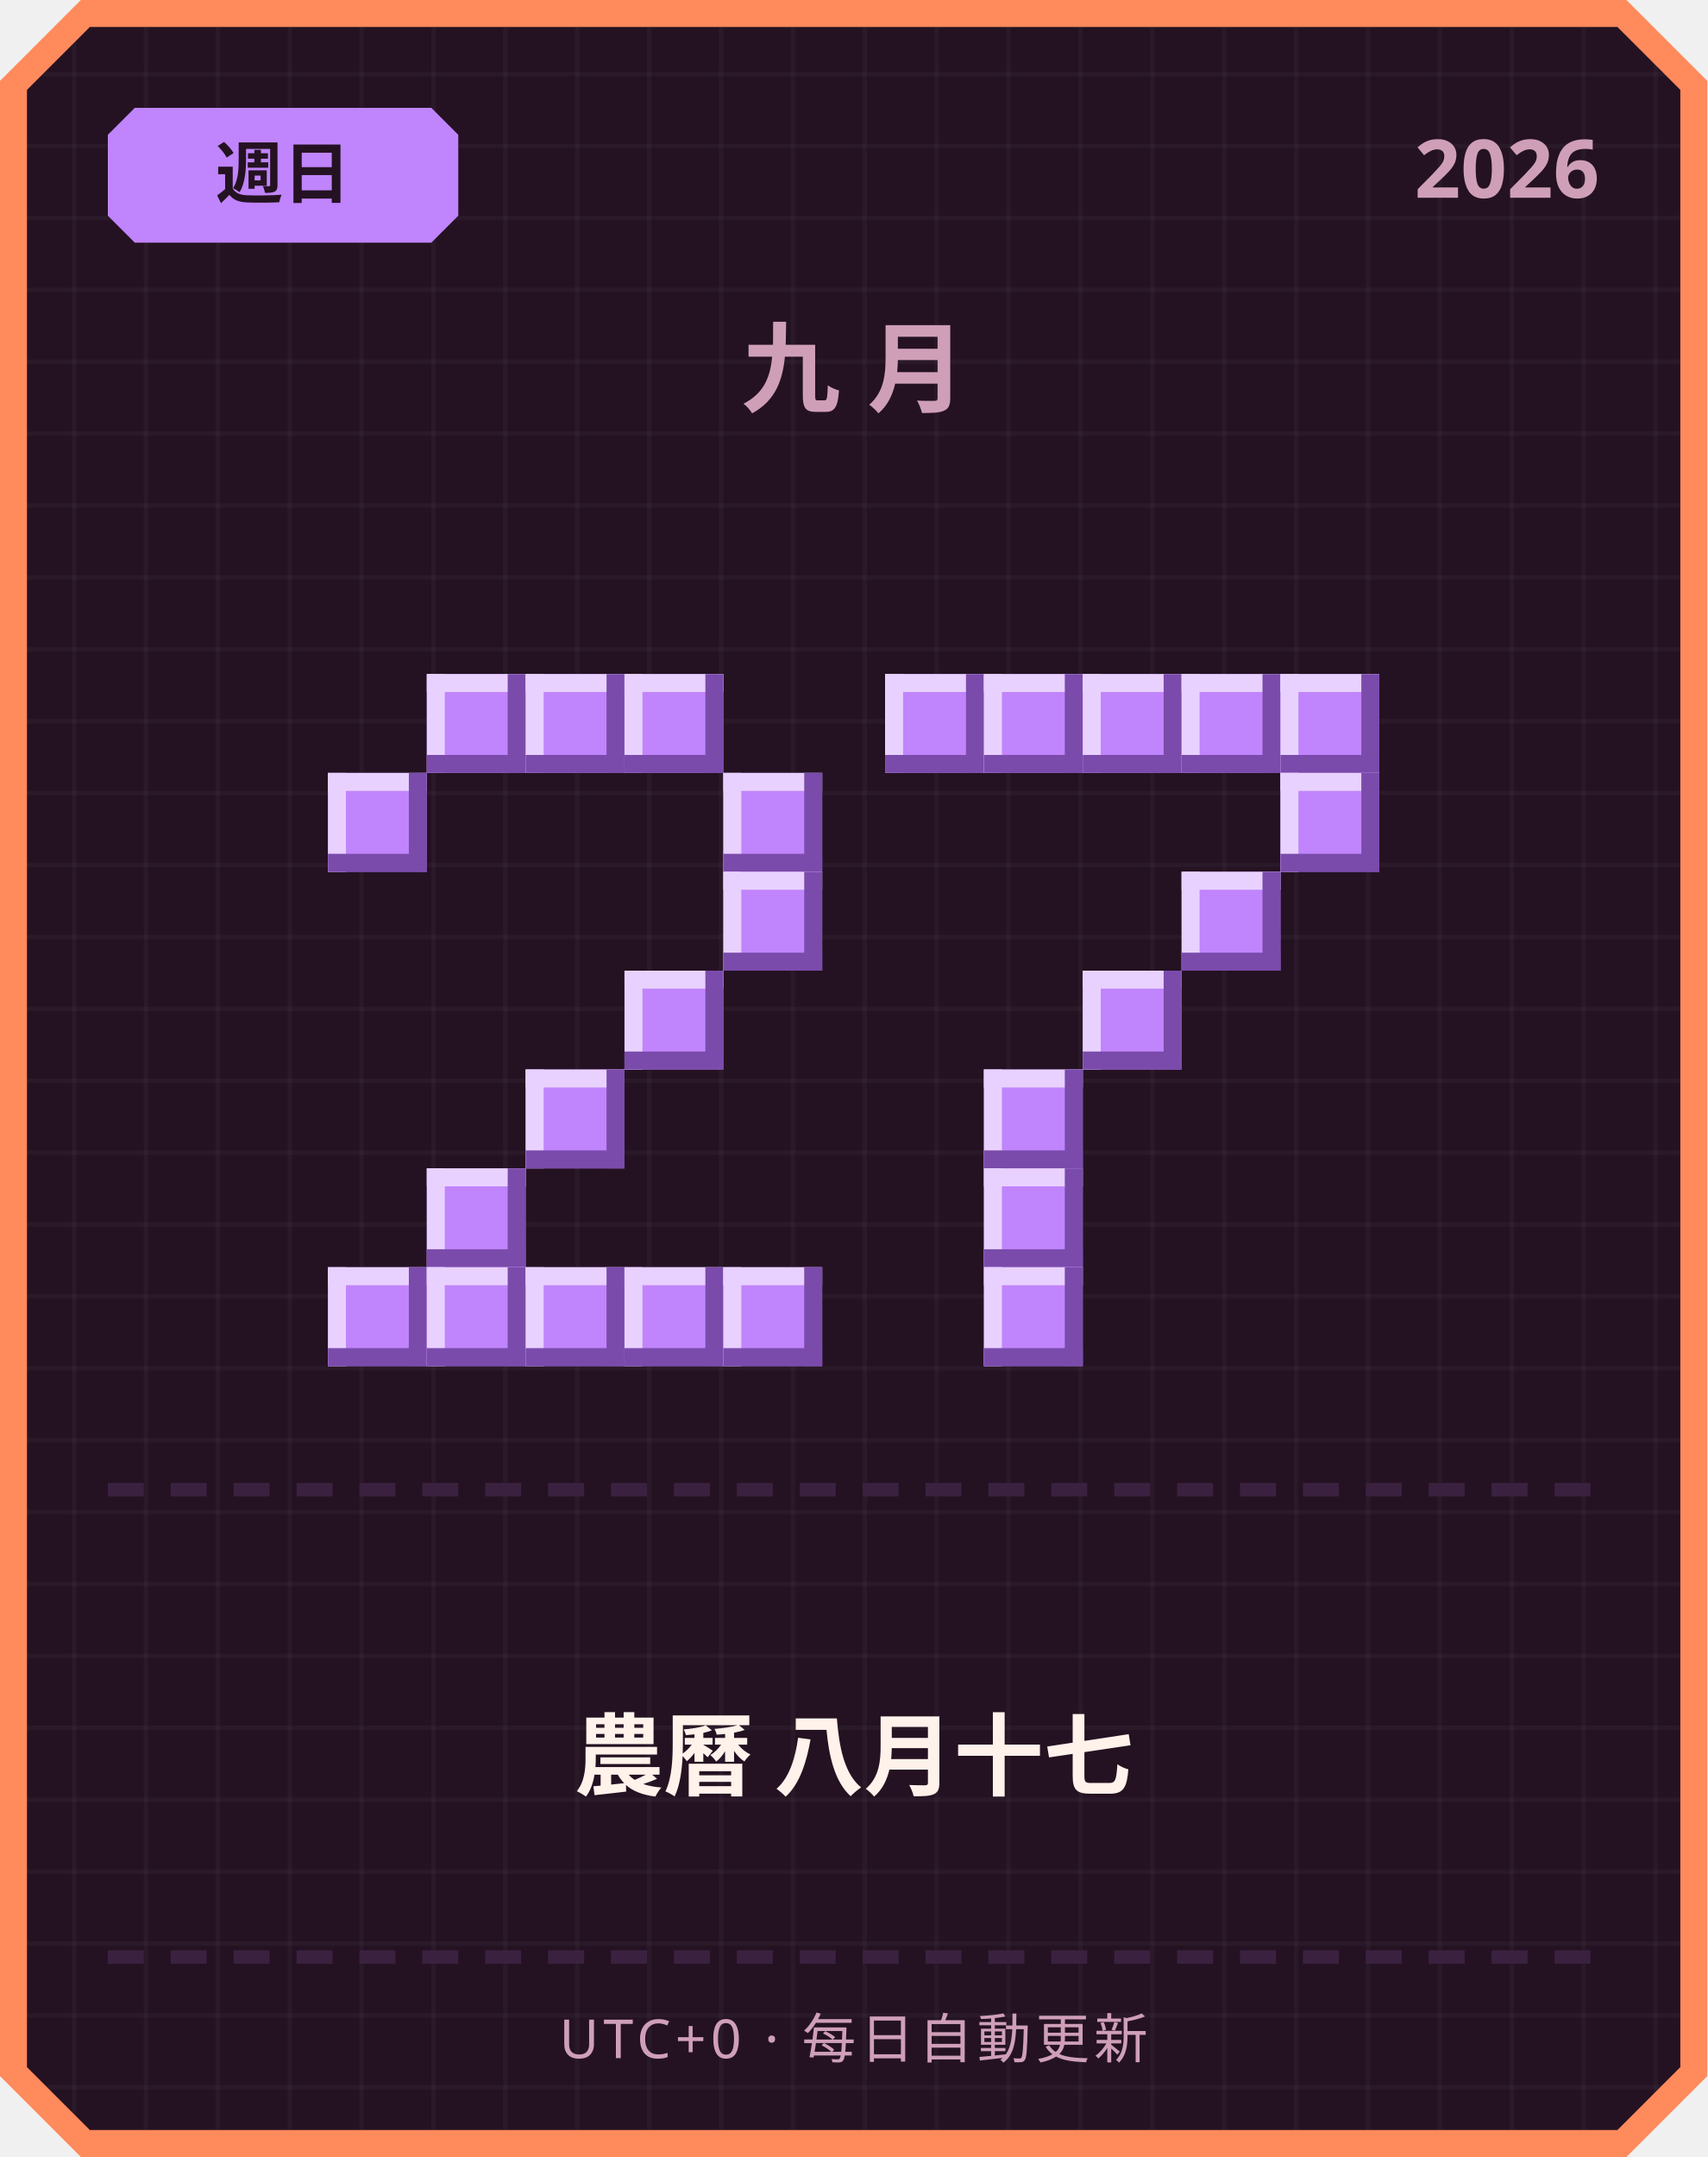
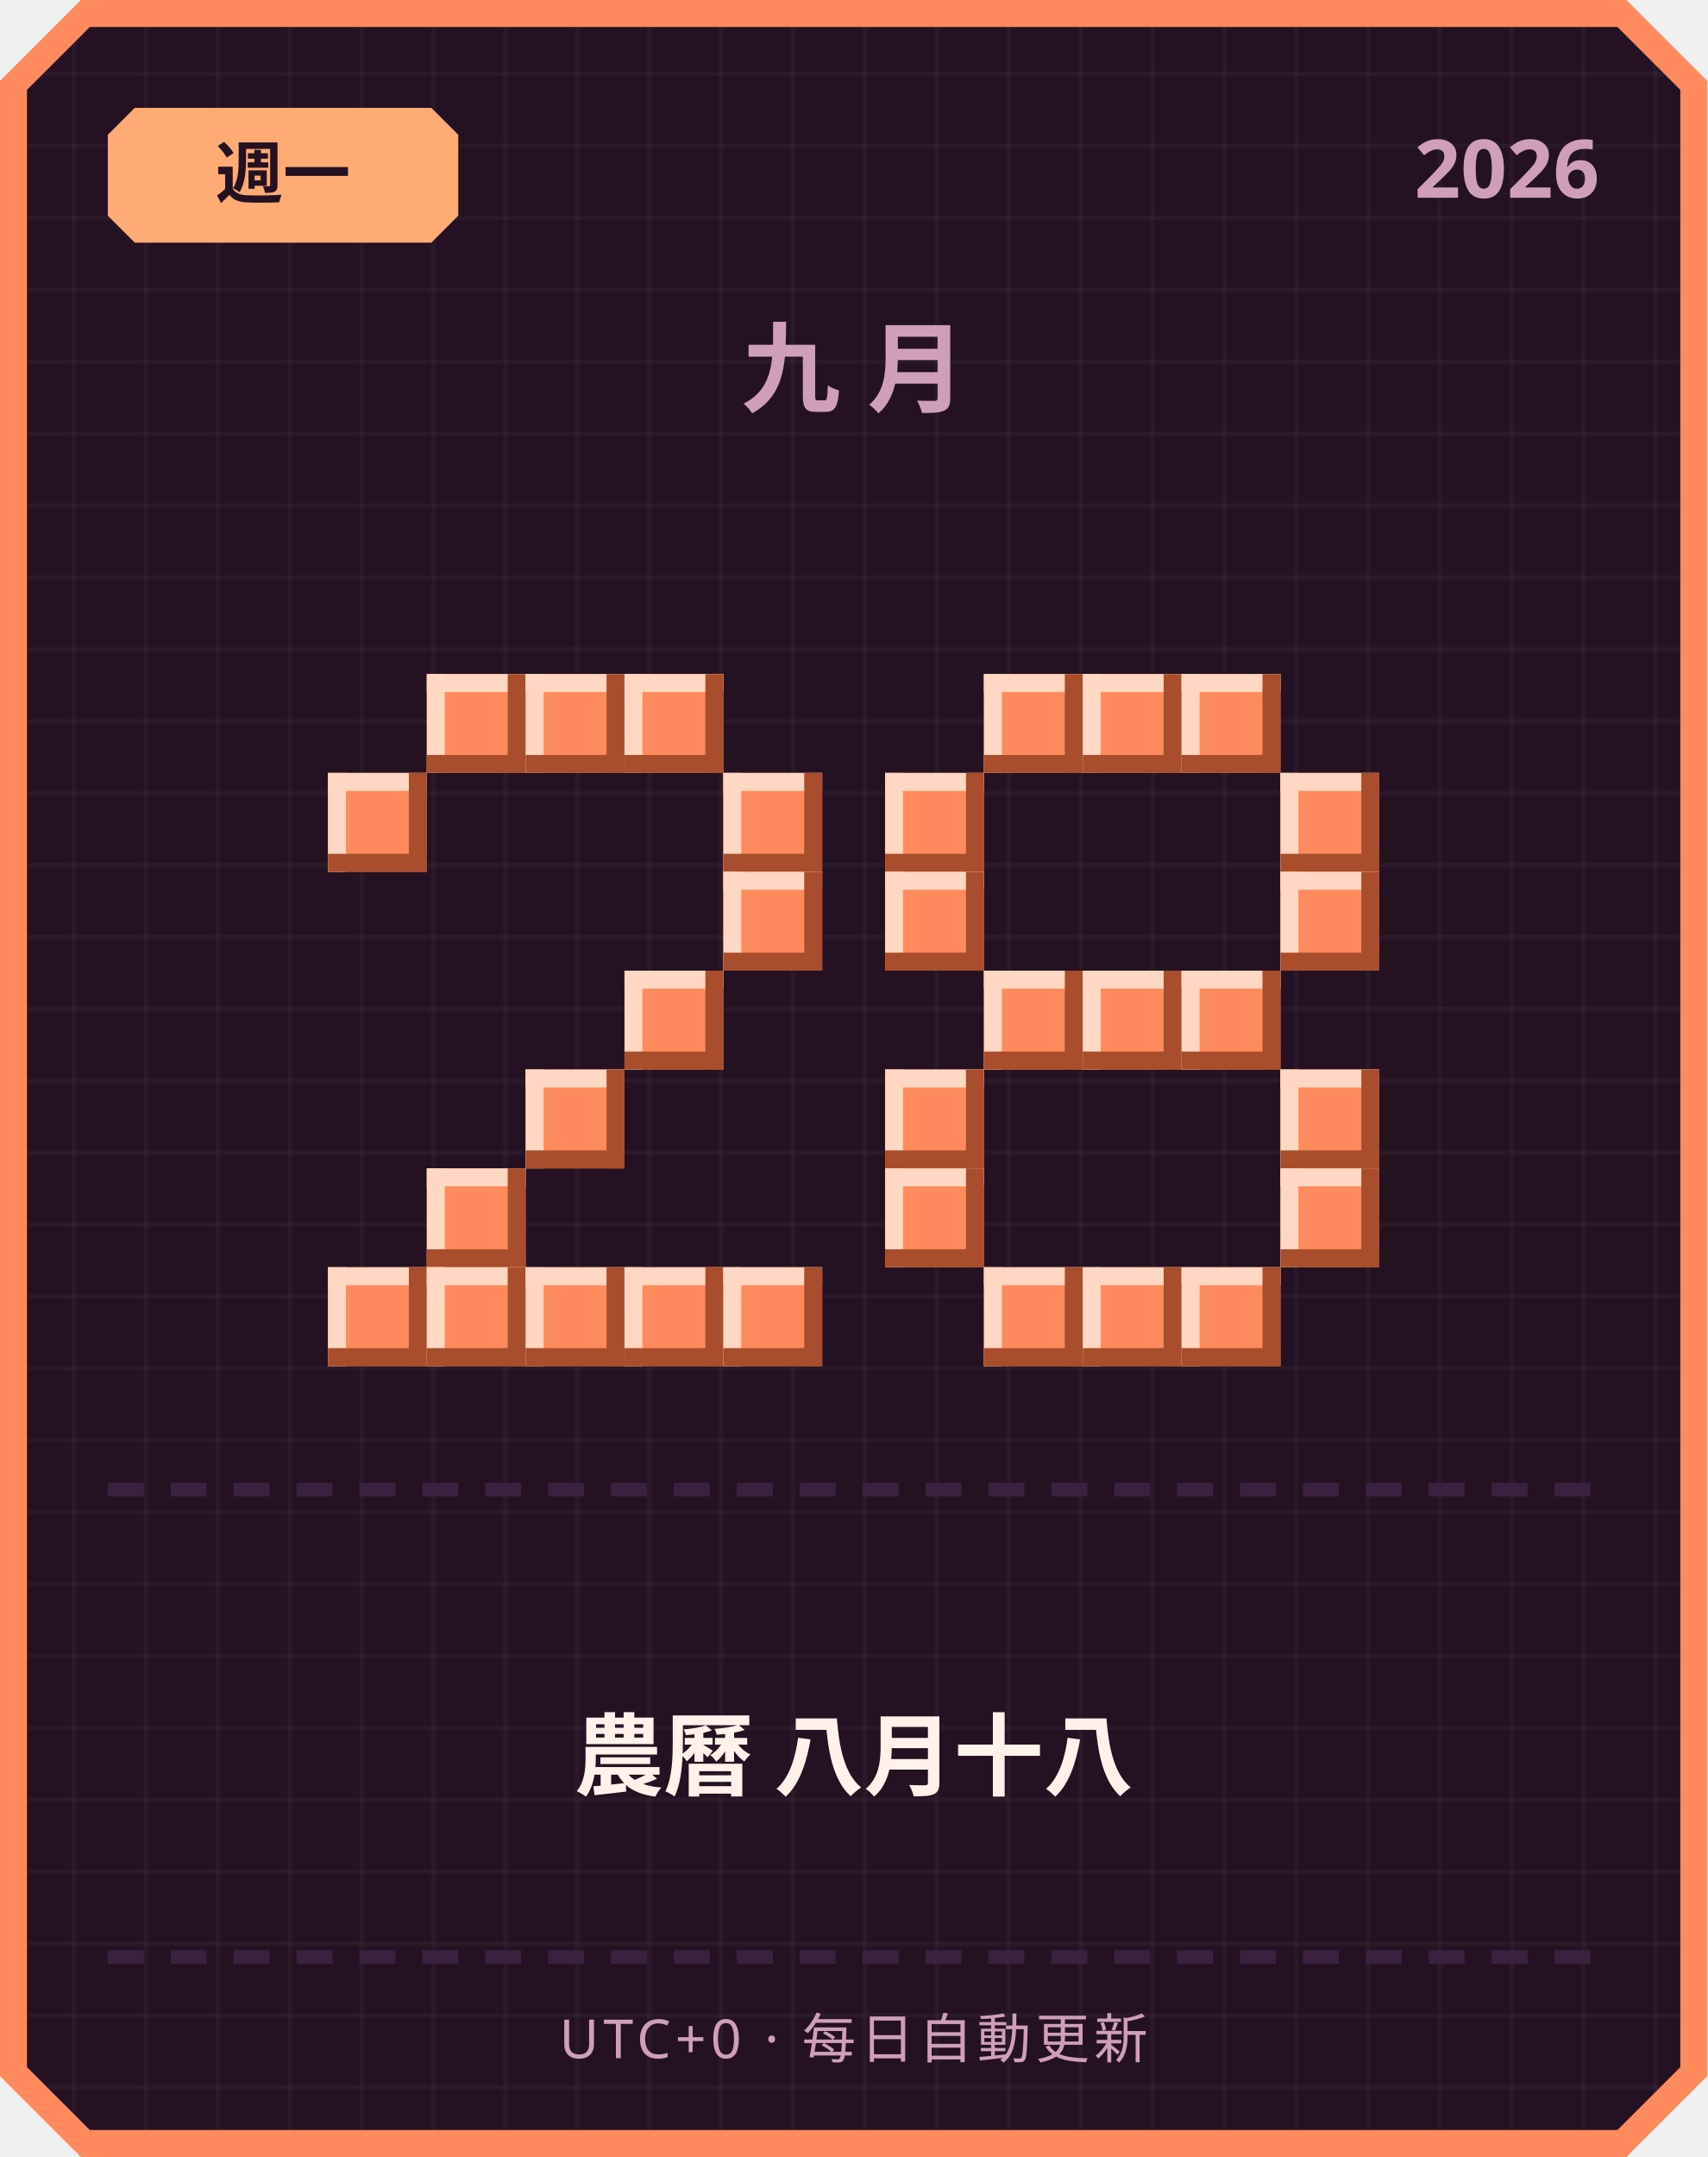
<svg xmlns="http://www.w3.org/2000/svg" width="380" height="480" viewBox="0 0 380 480">
  <defs>
    <pattern id="grid" width="16" height="16" patternUnits="userSpaceOnUse">
      <rect width="16" height="16" fill="#241222" />
      <rect width="1" height="16" fill="#ffffff" opacity="0.03" />
      <rect width="16" height="1" fill="#ffffff" opacity="0.03" />
    </pattern>
  </defs>
  <path d="M 18,0 L 362,0 L 380,18 L 380,462 L 362,480 L 18,480 L 0,462 L 0,18 Z" fill="#ff8a5c" />
  <path d="M 20,6 L 360,6 L 374,20 L 374,460 L 360,474 L 20,474 L 6,460 L 6,20 Z" fill="url(#grid)" />
-   <path d="M 30,24 L 96,24 L 102,30 L 102,48 L 96,54 L 30,54 L 24,48 L 24,30 Z" fill="#c084fc" />
-   <text x="63" y="44" text-anchor="middle" font-family="'Segoe UI', sans-serif" font-size="15" font-weight="700" fill="#241222">週日</text>
+   <path d="M 30,24 L 96,24 L 102,30 L 102,48 L 96,54 L 30,54 L 24,48 L 24,30 Z" fill="#ffab73" />
+   <text x="63" y="44" text-anchor="middle" font-family="'Segoe UI', sans-serif" font-size="15" font-weight="700" fill="#241222">週一</text>
  <text x="356" y="44" text-anchor="end" font-family="'Segoe UI', sans-serif" font-size="18" font-weight="700" fill="#cf9fb8">2026</text>
  <text x="190" y="90" text-anchor="middle" font-family="'Segoe UI', sans-serif" font-size="22" font-weight="700" letter-spacing="6" fill="#cf9fb8">九月</text>
-   <rect x="95" y="150" width="22" height="22" fill="#c084fc" />
-   <rect x="95" y="150" width="22" height="4" fill="#e9d1ff" />
-   <rect x="95" y="150" width="4" height="22" fill="#e9d1ff" />
-   <rect x="95" y="168" width="22" height="4" fill="#7a4bab" />
-   <rect x="113" y="150" width="4" height="22" fill="#7a4bab" />
-   <rect x="117" y="150" width="22" height="22" fill="#c084fc" />
-   <rect x="117" y="150" width="22" height="4" fill="#e9d1ff" />
-   <rect x="117" y="150" width="4" height="22" fill="#e9d1ff" />
-   <rect x="117" y="168" width="22" height="4" fill="#7a4bab" />
-   <rect x="135" y="150" width="4" height="22" fill="#7a4bab" />
-   <rect x="139" y="150" width="22" height="22" fill="#c084fc" />
-   <rect x="139" y="150" width="22" height="4" fill="#e9d1ff" />
-   <rect x="139" y="150" width="4" height="22" fill="#e9d1ff" />
-   <rect x="139" y="168" width="22" height="4" fill="#7a4bab" />
-   <rect x="157" y="150" width="4" height="22" fill="#7a4bab" />
-   <rect x="73" y="172" width="22" height="22" fill="#c084fc" />
-   <rect x="73" y="172" width="22" height="4" fill="#e9d1ff" />
-   <rect x="73" y="172" width="4" height="22" fill="#e9d1ff" />
-   <rect x="73" y="190" width="22" height="4" fill="#7a4bab" />
-   <rect x="91" y="172" width="4" height="22" fill="#7a4bab" />
-   <rect x="161" y="172" width="22" height="22" fill="#c084fc" />
-   <rect x="161" y="172" width="22" height="4" fill="#e9d1ff" />
-   <rect x="161" y="172" width="4" height="22" fill="#e9d1ff" />
-   <rect x="161" y="190" width="22" height="4" fill="#7a4bab" />
-   <rect x="179" y="172" width="4" height="22" fill="#7a4bab" />
-   <rect x="161" y="194" width="22" height="22" fill="#c084fc" />
-   <rect x="161" y="194" width="22" height="4" fill="#e9d1ff" />
-   <rect x="161" y="194" width="4" height="22" fill="#e9d1ff" />
-   <rect x="161" y="212" width="22" height="4" fill="#7a4bab" />
-   <rect x="179" y="194" width="4" height="22" fill="#7a4bab" />
-   <rect x="139" y="216" width="22" height="22" fill="#c084fc" />
-   <rect x="139" y="216" width="22" height="4" fill="#e9d1ff" />
-   <rect x="139" y="216" width="4" height="22" fill="#e9d1ff" />
-   <rect x="139" y="234" width="22" height="4" fill="#7a4bab" />
-   <rect x="157" y="216" width="4" height="22" fill="#7a4bab" />
-   <rect x="117" y="238" width="22" height="22" fill="#c084fc" />
-   <rect x="117" y="238" width="22" height="4" fill="#e9d1ff" />
-   <rect x="117" y="238" width="4" height="22" fill="#e9d1ff" />
-   <rect x="117" y="256" width="22" height="4" fill="#7a4bab" />
-   <rect x="135" y="238" width="4" height="22" fill="#7a4bab" />
-   <rect x="95" y="260" width="22" height="22" fill="#c084fc" />
-   <rect x="95" y="260" width="22" height="4" fill="#e9d1ff" />
-   <rect x="95" y="260" width="4" height="22" fill="#e9d1ff" />
-   <rect x="95" y="278" width="22" height="4" fill="#7a4bab" />
-   <rect x="113" y="260" width="4" height="22" fill="#7a4bab" />
-   <rect x="73" y="282" width="22" height="22" fill="#c084fc" />
-   <rect x="73" y="282" width="22" height="4" fill="#e9d1ff" />
-   <rect x="73" y="282" width="4" height="22" fill="#e9d1ff" />
-   <rect x="73" y="300" width="22" height="4" fill="#7a4bab" />
-   <rect x="91" y="282" width="4" height="22" fill="#7a4bab" />
-   <rect x="95" y="282" width="22" height="22" fill="#c084fc" />
-   <rect x="95" y="282" width="22" height="4" fill="#e9d1ff" />
-   <rect x="95" y="282" width="4" height="22" fill="#e9d1ff" />
-   <rect x="95" y="300" width="22" height="4" fill="#7a4bab" />
-   <rect x="113" y="282" width="4" height="22" fill="#7a4bab" />
-   <rect x="117" y="282" width="22" height="22" fill="#c084fc" />
-   <rect x="117" y="282" width="22" height="4" fill="#e9d1ff" />
-   <rect x="117" y="282" width="4" height="22" fill="#e9d1ff" />
-   <rect x="117" y="300" width="22" height="4" fill="#7a4bab" />
-   <rect x="135" y="282" width="4" height="22" fill="#7a4bab" />
-   <rect x="139" y="282" width="22" height="22" fill="#c084fc" />
-   <rect x="139" y="282" width="22" height="4" fill="#e9d1ff" />
-   <rect x="139" y="282" width="4" height="22" fill="#e9d1ff" />
-   <rect x="139" y="300" width="22" height="4" fill="#7a4bab" />
-   <rect x="157" y="282" width="4" height="22" fill="#7a4bab" />
-   <rect x="161" y="282" width="22" height="22" fill="#c084fc" />
-   <rect x="161" y="282" width="22" height="4" fill="#e9d1ff" />
-   <rect x="161" y="282" width="4" height="22" fill="#e9d1ff" />
-   <rect x="161" y="300" width="22" height="4" fill="#7a4bab" />
-   <rect x="179" y="282" width="4" height="22" fill="#7a4bab" />
-   <rect x="197" y="150" width="22" height="22" fill="#c084fc" />
-   <rect x="197" y="150" width="22" height="4" fill="#e9d1ff" />
-   <rect x="197" y="150" width="4" height="22" fill="#e9d1ff" />
-   <rect x="197" y="168" width="22" height="4" fill="#7a4bab" />
-   <rect x="215" y="150" width="4" height="22" fill="#7a4bab" />
-   <rect x="219" y="150" width="22" height="22" fill="#c084fc" />
-   <rect x="219" y="150" width="22" height="4" fill="#e9d1ff" />
-   <rect x="219" y="150" width="4" height="22" fill="#e9d1ff" />
-   <rect x="219" y="168" width="22" height="4" fill="#7a4bab" />
-   <rect x="237" y="150" width="4" height="22" fill="#7a4bab" />
-   <rect x="241" y="150" width="22" height="22" fill="#c084fc" />
-   <rect x="241" y="150" width="22" height="4" fill="#e9d1ff" />
-   <rect x="241" y="150" width="4" height="22" fill="#e9d1ff" />
-   <rect x="241" y="168" width="22" height="4" fill="#7a4bab" />
-   <rect x="259" y="150" width="4" height="22" fill="#7a4bab" />
-   <rect x="263" y="150" width="22" height="22" fill="#c084fc" />
-   <rect x="263" y="150" width="22" height="4" fill="#e9d1ff" />
-   <rect x="263" y="150" width="4" height="22" fill="#e9d1ff" />
-   <rect x="263" y="168" width="22" height="4" fill="#7a4bab" />
-   <rect x="281" y="150" width="4" height="22" fill="#7a4bab" />
-   <rect x="285" y="150" width="22" height="22" fill="#c084fc" />
-   <rect x="285" y="150" width="22" height="4" fill="#e9d1ff" />
-   <rect x="285" y="150" width="4" height="22" fill="#e9d1ff" />
-   <rect x="285" y="168" width="22" height="4" fill="#7a4bab" />
-   <rect x="303" y="150" width="4" height="22" fill="#7a4bab" />
-   <rect x="285" y="172" width="22" height="22" fill="#c084fc" />
-   <rect x="285" y="172" width="22" height="4" fill="#e9d1ff" />
-   <rect x="285" y="172" width="4" height="22" fill="#e9d1ff" />
-   <rect x="285" y="190" width="22" height="4" fill="#7a4bab" />
-   <rect x="303" y="172" width="4" height="22" fill="#7a4bab" />
-   <rect x="263" y="194" width="22" height="22" fill="#c084fc" />
-   <rect x="263" y="194" width="22" height="4" fill="#e9d1ff" />
-   <rect x="263" y="194" width="4" height="22" fill="#e9d1ff" />
-   <rect x="263" y="212" width="22" height="4" fill="#7a4bab" />
-   <rect x="281" y="194" width="4" height="22" fill="#7a4bab" />
-   <rect x="241" y="216" width="22" height="22" fill="#c084fc" />
-   <rect x="241" y="216" width="22" height="4" fill="#e9d1ff" />
-   <rect x="241" y="216" width="4" height="22" fill="#e9d1ff" />
-   <rect x="241" y="234" width="22" height="4" fill="#7a4bab" />
-   <rect x="259" y="216" width="4" height="22" fill="#7a4bab" />
-   <rect x="219" y="238" width="22" height="22" fill="#c084fc" />
-   <rect x="219" y="238" width="22" height="4" fill="#e9d1ff" />
-   <rect x="219" y="238" width="4" height="22" fill="#e9d1ff" />
-   <rect x="219" y="256" width="22" height="4" fill="#7a4bab" />
-   <rect x="237" y="238" width="4" height="22" fill="#7a4bab" />
-   <rect x="219" y="260" width="22" height="22" fill="#c084fc" />
-   <rect x="219" y="260" width="22" height="4" fill="#e9d1ff" />
-   <rect x="219" y="260" width="4" height="22" fill="#e9d1ff" />
-   <rect x="219" y="278" width="22" height="4" fill="#7a4bab" />
-   <rect x="237" y="260" width="4" height="22" fill="#7a4bab" />
-   <rect x="219" y="282" width="22" height="22" fill="#c084fc" />
-   <rect x="219" y="282" width="22" height="4" fill="#e9d1ff" />
-   <rect x="219" y="282" width="4" height="22" fill="#e9d1ff" />
-   <rect x="219" y="300" width="22" height="4" fill="#7a4bab" />
-   <rect x="237" y="282" width="4" height="22" fill="#7a4bab" />
+   <rect x="95" y="150" width="22" height="22" fill="#ff8a5c" />
+   <rect x="95" y="150" width="22" height="4" fill="#ffd7c2" />
+   <rect x="95" y="150" width="4" height="22" fill="#ffd7c2" />
+   <rect x="95" y="168" width="22" height="4" fill="#a84e2c" />
+   <rect x="113" y="150" width="4" height="22" fill="#a84e2c" />
+   <rect x="117" y="150" width="22" height="22" fill="#ff8a5c" />
+   <rect x="117" y="150" width="22" height="4" fill="#ffd7c2" />
+   <rect x="117" y="150" width="4" height="22" fill="#ffd7c2" />
+   <rect x="117" y="168" width="22" height="4" fill="#a84e2c" />
+   <rect x="135" y="150" width="4" height="22" fill="#a84e2c" />
+   <rect x="139" y="150" width="22" height="22" fill="#ff8a5c" />
+   <rect x="139" y="150" width="22" height="4" fill="#ffd7c2" />
+   <rect x="139" y="150" width="4" height="22" fill="#ffd7c2" />
+   <rect x="139" y="168" width="22" height="4" fill="#a84e2c" />
+   <rect x="157" y="150" width="4" height="22" fill="#a84e2c" />
+   <rect x="73" y="172" width="22" height="22" fill="#ff8a5c" />
+   <rect x="73" y="172" width="22" height="4" fill="#ffd7c2" />
+   <rect x="73" y="172" width="4" height="22" fill="#ffd7c2" />
+   <rect x="73" y="190" width="22" height="4" fill="#a84e2c" />
+   <rect x="91" y="172" width="4" height="22" fill="#a84e2c" />
+   <rect x="161" y="172" width="22" height="22" fill="#ff8a5c" />
+   <rect x="161" y="172" width="22" height="4" fill="#ffd7c2" />
+   <rect x="161" y="172" width="4" height="22" fill="#ffd7c2" />
+   <rect x="161" y="190" width="22" height="4" fill="#a84e2c" />
+   <rect x="179" y="172" width="4" height="22" fill="#a84e2c" />
+   <rect x="161" y="194" width="22" height="22" fill="#ff8a5c" />
+   <rect x="161" y="194" width="22" height="4" fill="#ffd7c2" />
+   <rect x="161" y="194" width="4" height="22" fill="#ffd7c2" />
+   <rect x="161" y="212" width="22" height="4" fill="#a84e2c" />
+   <rect x="179" y="194" width="4" height="22" fill="#a84e2c" />
+   <rect x="139" y="216" width="22" height="22" fill="#ff8a5c" />
+   <rect x="139" y="216" width="22" height="4" fill="#ffd7c2" />
+   <rect x="139" y="216" width="4" height="22" fill="#ffd7c2" />
+   <rect x="139" y="234" width="22" height="4" fill="#a84e2c" />
+   <rect x="157" y="216" width="4" height="22" fill="#a84e2c" />
+   <rect x="117" y="238" width="22" height="22" fill="#ff8a5c" />
+   <rect x="117" y="238" width="22" height="4" fill="#ffd7c2" />
+   <rect x="117" y="238" width="4" height="22" fill="#ffd7c2" />
+   <rect x="117" y="256" width="22" height="4" fill="#a84e2c" />
+   <rect x="135" y="238" width="4" height="22" fill="#a84e2c" />
+   <rect x="95" y="260" width="22" height="22" fill="#ff8a5c" />
+   <rect x="95" y="260" width="22" height="4" fill="#ffd7c2" />
+   <rect x="95" y="260" width="4" height="22" fill="#ffd7c2" />
+   <rect x="95" y="278" width="22" height="4" fill="#a84e2c" />
+   <rect x="113" y="260" width="4" height="22" fill="#a84e2c" />
+   <rect x="73" y="282" width="22" height="22" fill="#ff8a5c" />
+   <rect x="73" y="282" width="22" height="4" fill="#ffd7c2" />
+   <rect x="73" y="282" width="4" height="22" fill="#ffd7c2" />
+   <rect x="73" y="300" width="22" height="4" fill="#a84e2c" />
+   <rect x="91" y="282" width="4" height="22" fill="#a84e2c" />
+   <rect x="95" y="282" width="22" height="22" fill="#ff8a5c" />
+   <rect x="95" y="282" width="22" height="4" fill="#ffd7c2" />
+   <rect x="95" y="282" width="4" height="22" fill="#ffd7c2" />
+   <rect x="95" y="300" width="22" height="4" fill="#a84e2c" />
+   <rect x="113" y="282" width="4" height="22" fill="#a84e2c" />
+   <rect x="117" y="282" width="22" height="22" fill="#ff8a5c" />
+   <rect x="117" y="282" width="22" height="4" fill="#ffd7c2" />
+   <rect x="117" y="282" width="4" height="22" fill="#ffd7c2" />
+   <rect x="117" y="300" width="22" height="4" fill="#a84e2c" />
+   <rect x="135" y="282" width="4" height="22" fill="#a84e2c" />
+   <rect x="139" y="282" width="22" height="22" fill="#ff8a5c" />
+   <rect x="139" y="282" width="22" height="4" fill="#ffd7c2" />
+   <rect x="139" y="282" width="4" height="22" fill="#ffd7c2" />
+   <rect x="139" y="300" width="22" height="4" fill="#a84e2c" />
+   <rect x="157" y="282" width="4" height="22" fill="#a84e2c" />
+   <rect x="161" y="282" width="22" height="22" fill="#ff8a5c" />
+   <rect x="161" y="282" width="22" height="4" fill="#ffd7c2" />
+   <rect x="161" y="282" width="4" height="22" fill="#ffd7c2" />
+   <rect x="161" y="300" width="22" height="4" fill="#a84e2c" />
+   <rect x="179" y="282" width="4" height="22" fill="#a84e2c" />
+   <rect x="219" y="150" width="22" height="22" fill="#ff8a5c" />
+   <rect x="219" y="150" width="22" height="4" fill="#ffd7c2" />
+   <rect x="219" y="150" width="4" height="22" fill="#ffd7c2" />
+   <rect x="219" y="168" width="22" height="4" fill="#a84e2c" />
+   <rect x="237" y="150" width="4" height="22" fill="#a84e2c" />
+   <rect x="241" y="150" width="22" height="22" fill="#ff8a5c" />
+   <rect x="241" y="150" width="22" height="4" fill="#ffd7c2" />
+   <rect x="241" y="150" width="4" height="22" fill="#ffd7c2" />
+   <rect x="241" y="168" width="22" height="4" fill="#a84e2c" />
+   <rect x="259" y="150" width="4" height="22" fill="#a84e2c" />
+   <rect x="263" y="150" width="22" height="22" fill="#ff8a5c" />
+   <rect x="263" y="150" width="22" height="4" fill="#ffd7c2" />
+   <rect x="263" y="150" width="4" height="22" fill="#ffd7c2" />
+   <rect x="263" y="168" width="22" height="4" fill="#a84e2c" />
+   <rect x="281" y="150" width="4" height="22" fill="#a84e2c" />
+   <rect x="197" y="172" width="22" height="22" fill="#ff8a5c" />
+   <rect x="197" y="172" width="22" height="4" fill="#ffd7c2" />
+   <rect x="197" y="172" width="4" height="22" fill="#ffd7c2" />
+   <rect x="197" y="190" width="22" height="4" fill="#a84e2c" />
+   <rect x="215" y="172" width="4" height="22" fill="#a84e2c" />
+   <rect x="285" y="172" width="22" height="22" fill="#ff8a5c" />
+   <rect x="285" y="172" width="22" height="4" fill="#ffd7c2" />
+   <rect x="285" y="172" width="4" height="22" fill="#ffd7c2" />
+   <rect x="285" y="190" width="22" height="4" fill="#a84e2c" />
+   <rect x="303" y="172" width="4" height="22" fill="#a84e2c" />
+   <rect x="197" y="194" width="22" height="22" fill="#ff8a5c" />
+   <rect x="197" y="194" width="22" height="4" fill="#ffd7c2" />
+   <rect x="197" y="194" width="4" height="22" fill="#ffd7c2" />
+   <rect x="197" y="212" width="22" height="4" fill="#a84e2c" />
+   <rect x="215" y="194" width="4" height="22" fill="#a84e2c" />
+   <rect x="285" y="194" width="22" height="22" fill="#ff8a5c" />
+   <rect x="285" y="194" width="22" height="4" fill="#ffd7c2" />
+   <rect x="285" y="194" width="4" height="22" fill="#ffd7c2" />
+   <rect x="285" y="212" width="22" height="4" fill="#a84e2c" />
+   <rect x="303" y="194" width="4" height="22" fill="#a84e2c" />
+   <rect x="219" y="216" width="22" height="22" fill="#ff8a5c" />
+   <rect x="219" y="216" width="22" height="4" fill="#ffd7c2" />
+   <rect x="219" y="216" width="4" height="22" fill="#ffd7c2" />
+   <rect x="219" y="234" width="22" height="4" fill="#a84e2c" />
+   <rect x="237" y="216" width="4" height="22" fill="#a84e2c" />
+   <rect x="241" y="216" width="22" height="22" fill="#ff8a5c" />
+   <rect x="241" y="216" width="22" height="4" fill="#ffd7c2" />
+   <rect x="241" y="216" width="4" height="22" fill="#ffd7c2" />
+   <rect x="241" y="234" width="22" height="4" fill="#a84e2c" />
+   <rect x="259" y="216" width="4" height="22" fill="#a84e2c" />
+   <rect x="263" y="216" width="22" height="22" fill="#ff8a5c" />
+   <rect x="263" y="216" width="22" height="4" fill="#ffd7c2" />
+   <rect x="263" y="216" width="4" height="22" fill="#ffd7c2" />
+   <rect x="263" y="234" width="22" height="4" fill="#a84e2c" />
+   <rect x="281" y="216" width="4" height="22" fill="#a84e2c" />
+   <rect x="197" y="238" width="22" height="22" fill="#ff8a5c" />
+   <rect x="197" y="238" width="22" height="4" fill="#ffd7c2" />
+   <rect x="197" y="238" width="4" height="22" fill="#ffd7c2" />
+   <rect x="197" y="256" width="22" height="4" fill="#a84e2c" />
+   <rect x="215" y="238" width="4" height="22" fill="#a84e2c" />
+   <rect x="285" y="238" width="22" height="22" fill="#ff8a5c" />
+   <rect x="285" y="238" width="22" height="4" fill="#ffd7c2" />
+   <rect x="285" y="238" width="4" height="22" fill="#ffd7c2" />
+   <rect x="285" y="256" width="22" height="4" fill="#a84e2c" />
+   <rect x="303" y="238" width="4" height="22" fill="#a84e2c" />
+   <rect x="197" y="260" width="22" height="22" fill="#ff8a5c" />
+   <rect x="197" y="260" width="22" height="4" fill="#ffd7c2" />
+   <rect x="197" y="260" width="4" height="22" fill="#ffd7c2" />
+   <rect x="197" y="278" width="22" height="4" fill="#a84e2c" />
+   <rect x="215" y="260" width="4" height="22" fill="#a84e2c" />
+   <rect x="285" y="260" width="22" height="22" fill="#ff8a5c" />
+   <rect x="285" y="260" width="22" height="4" fill="#ffd7c2" />
+   <rect x="285" y="260" width="4" height="22" fill="#ffd7c2" />
+   <rect x="285" y="278" width="22" height="4" fill="#a84e2c" />
+   <rect x="303" y="260" width="4" height="22" fill="#a84e2c" />
+   <rect x="219" y="282" width="22" height="22" fill="#ff8a5c" />
+   <rect x="219" y="282" width="22" height="4" fill="#ffd7c2" />
+   <rect x="219" y="282" width="4" height="22" fill="#ffd7c2" />
+   <rect x="219" y="300" width="22" height="4" fill="#a84e2c" />
+   <rect x="237" y="282" width="4" height="22" fill="#a84e2c" />
+   <rect x="241" y="282" width="22" height="22" fill="#ff8a5c" />
+   <rect x="241" y="282" width="22" height="4" fill="#ffd7c2" />
+   <rect x="241" y="282" width="4" height="22" fill="#ffd7c2" />
+   <rect x="241" y="300" width="22" height="4" fill="#a84e2c" />
+   <rect x="259" y="282" width="4" height="22" fill="#a84e2c" />
+   <rect x="263" y="282" width="22" height="22" fill="#ff8a5c" />
+   <rect x="263" y="282" width="22" height="4" fill="#ffd7c2" />
+   <rect x="263" y="282" width="4" height="22" fill="#ffd7c2" />
+   <rect x="263" y="300" width="22" height="4" fill="#a84e2c" />
+   <rect x="281" y="282" width="4" height="22" fill="#a84e2c" />
  <rect x="24" y="330" width="8" height="3" fill="#3b2140" />
  <rect x="38" y="330" width="8" height="3" fill="#3b2140" />
  <rect x="52" y="330" width="8" height="3" fill="#3b2140" />
  <rect x="66" y="330" width="8" height="3" fill="#3b2140" />
  <rect x="80" y="330" width="8" height="3" fill="#3b2140" />
  <rect x="94" y="330" width="8" height="3" fill="#3b2140" />
  <rect x="108" y="330" width="8" height="3" fill="#3b2140" />
  <rect x="122" y="330" width="8" height="3" fill="#3b2140" />
  <rect x="136" y="330" width="8" height="3" fill="#3b2140" />
  <rect x="150" y="330" width="8" height="3" fill="#3b2140" />
  <rect x="164" y="330" width="8" height="3" fill="#3b2140" />
  <rect x="178" y="330" width="8" height="3" fill="#3b2140" />
  <rect x="192" y="330" width="8" height="3" fill="#3b2140" />
  <rect x="206" y="330" width="8" height="3" fill="#3b2140" />
  <rect x="220" y="330" width="8" height="3" fill="#3b2140" />
  <rect x="234" y="330" width="8" height="3" fill="#3b2140" />
  <rect x="248" y="330" width="8" height="3" fill="#3b2140" />
  <rect x="262" y="330" width="8" height="3" fill="#3b2140" />
  <rect x="276" y="330" width="8" height="3" fill="#3b2140" />
  <rect x="290" y="330" width="8" height="3" fill="#3b2140" />
  <rect x="304" y="330" width="8" height="3" fill="#3b2140" />
  <rect x="318" y="330" width="8" height="3" fill="#3b2140" />
  <rect x="332" y="330" width="8" height="3" fill="#3b2140" />
  <rect x="346" y="330" width="8" height="3" fill="#3b2140" />
-   <text x="190" y="398" text-anchor="middle" font-family="'Segoe UI', 'Microsoft JhengHei', sans-serif" font-size="20" font-weight="700" fill="#fff2eb">農曆 八月十七</text>
+   <text x="190" y="398" text-anchor="middle" font-family="'Segoe UI', 'Microsoft JhengHei', sans-serif" font-size="20" font-weight="700" fill="#fff2eb">農曆 八月十八</text>
  <rect x="24" y="434" width="8" height="3" fill="#3b2140" />
  <rect x="38" y="434" width="8" height="3" fill="#3b2140" />
  <rect x="52" y="434" width="8" height="3" fill="#3b2140" />
  <rect x="66" y="434" width="8" height="3" fill="#3b2140" />
  <rect x="80" y="434" width="8" height="3" fill="#3b2140" />
  <rect x="94" y="434" width="8" height="3" fill="#3b2140" />
  <rect x="108" y="434" width="8" height="3" fill="#3b2140" />
  <rect x="122" y="434" width="8" height="3" fill="#3b2140" />
  <rect x="136" y="434" width="8" height="3" fill="#3b2140" />
  <rect x="150" y="434" width="8" height="3" fill="#3b2140" />
  <rect x="164" y="434" width="8" height="3" fill="#3b2140" />
  <rect x="178" y="434" width="8" height="3" fill="#3b2140" />
  <rect x="192" y="434" width="8" height="3" fill="#3b2140" />
  <rect x="206" y="434" width="8" height="3" fill="#3b2140" />
  <rect x="220" y="434" width="8" height="3" fill="#3b2140" />
  <rect x="234" y="434" width="8" height="3" fill="#3b2140" />
  <rect x="248" y="434" width="8" height="3" fill="#3b2140" />
  <rect x="262" y="434" width="8" height="3" fill="#3b2140" />
  <rect x="276" y="434" width="8" height="3" fill="#3b2140" />
  <rect x="290" y="434" width="8" height="3" fill="#3b2140" />
  <rect x="304" y="434" width="8" height="3" fill="#3b2140" />
  <rect x="318" y="434" width="8" height="3" fill="#3b2140" />
  <rect x="332" y="434" width="8" height="3" fill="#3b2140" />
  <rect x="346" y="434" width="8" height="3" fill="#3b2140" />
  <text x="190" y="458" text-anchor="middle" font-family="'Segoe UI', sans-serif" font-size="12" letter-spacing="1" fill="#cf9fb8">UTC+0 · 每日自動更新</text>
</svg>
